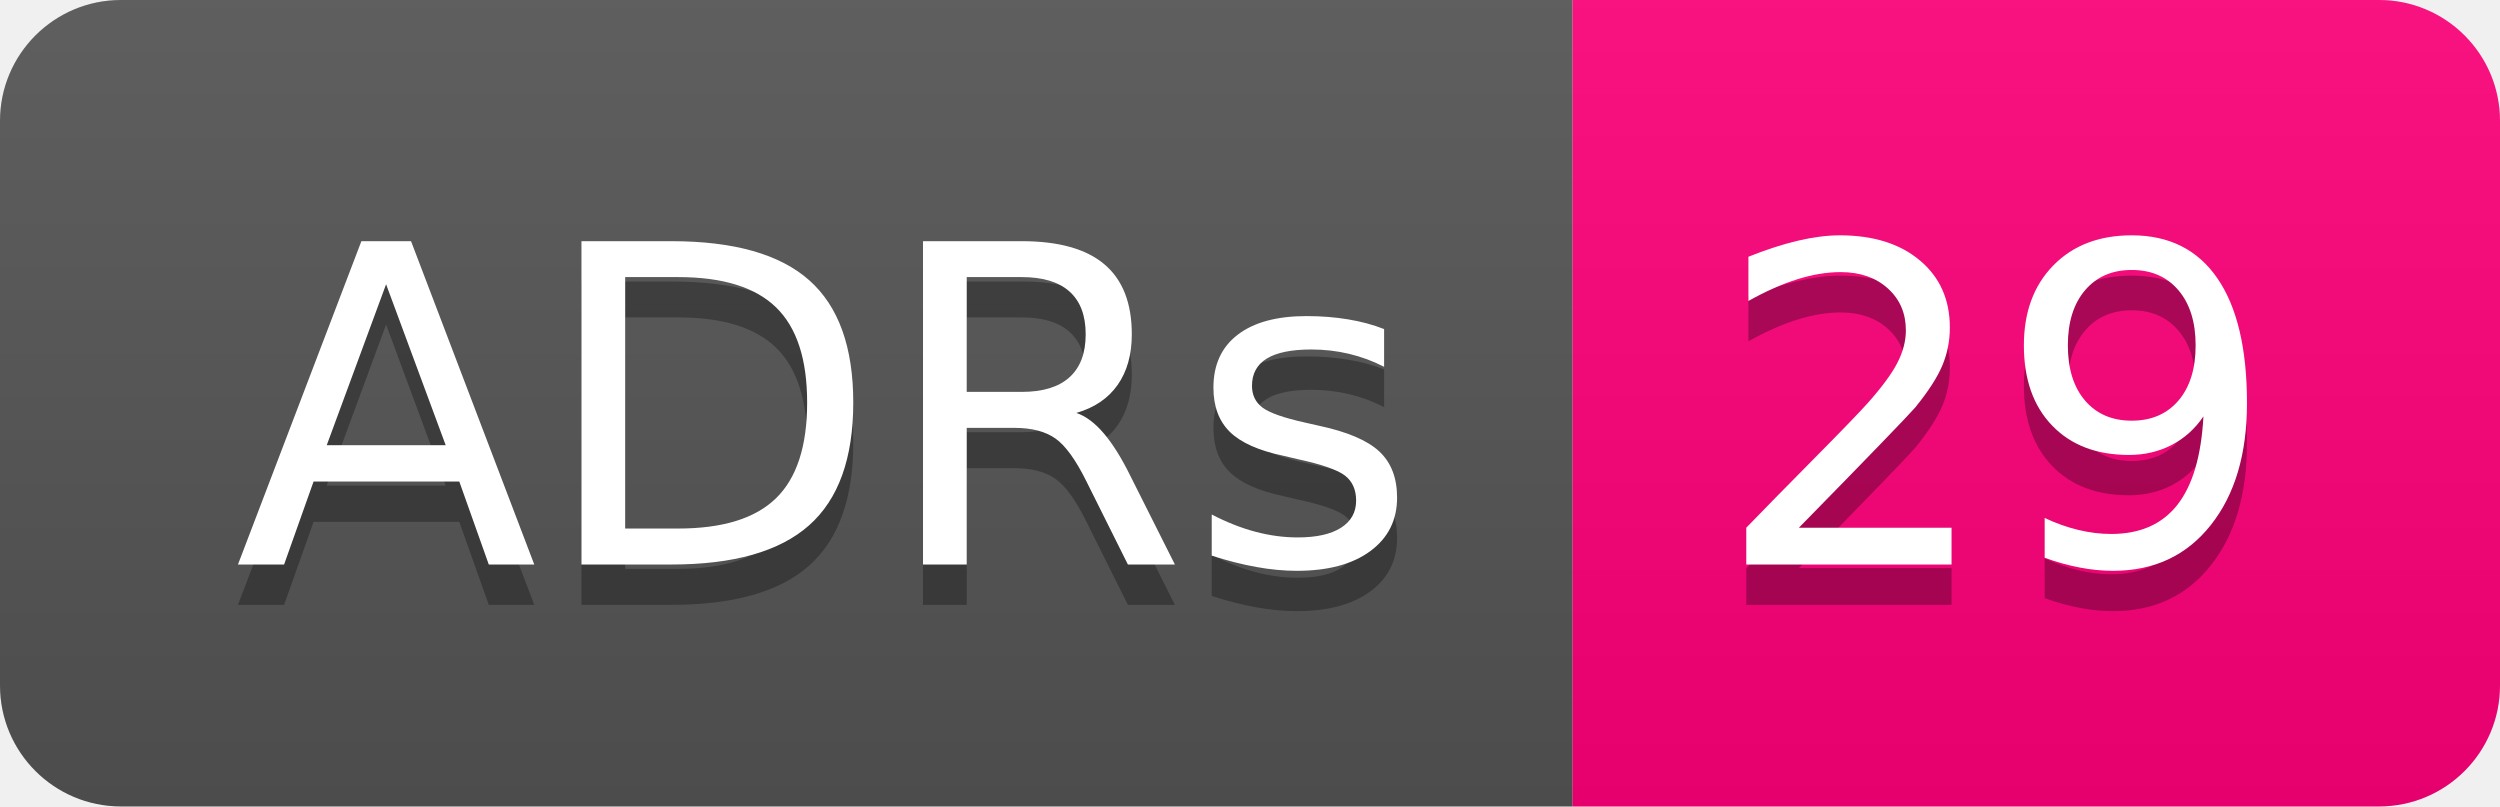
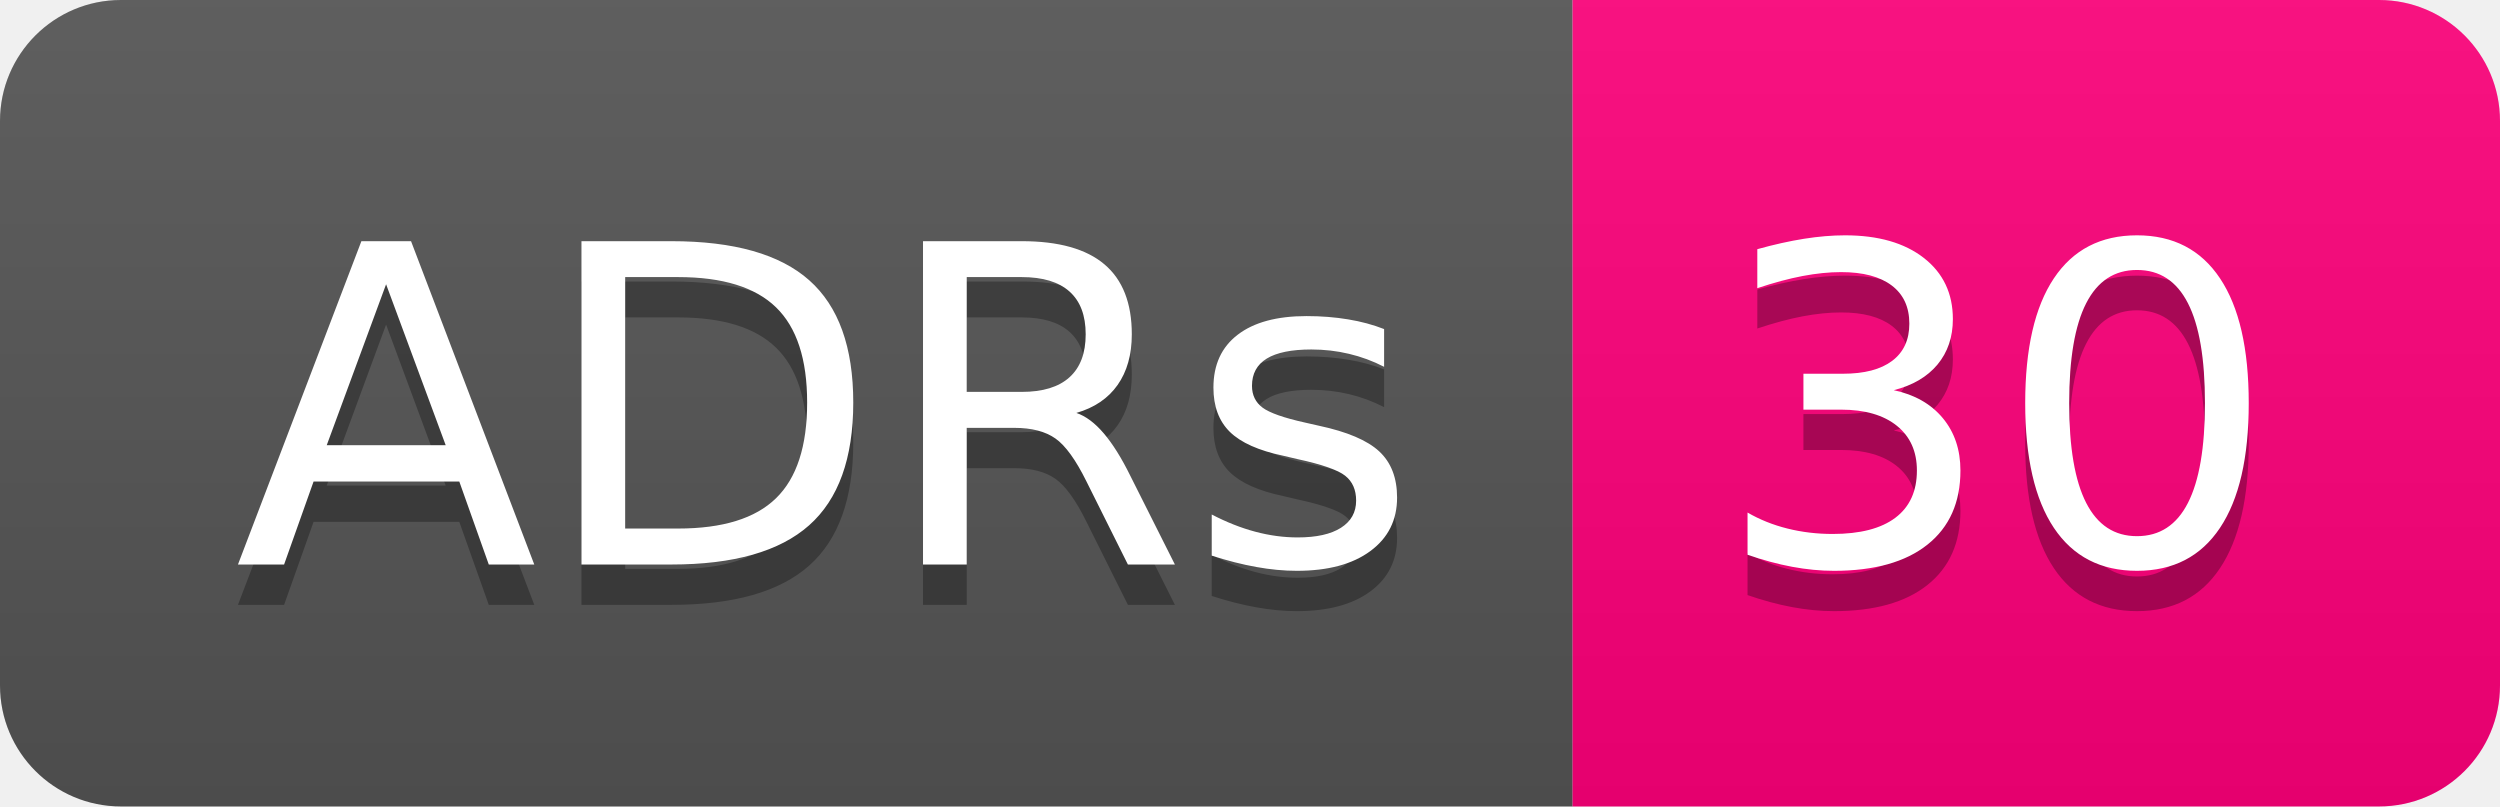
- <svg xmlns="http://www.w3.org/2000/svg" width="62" height="20" role="img" aria-label="ADRs: 29">
+ <svg xmlns="http://www.w3.org/2000/svg" width="62" height="20" role="img" aria-label="ADRs: 30">
  <linearGradient id="s" x2="0" y2="100%">
    <stop offset="0" stop-color="#bbb" stop-opacity=".1" />
    <stop offset="1" stop-opacity=".1" />
  </linearGradient>
  <clipPath id="r">
    <rect width="62" height="20" rx="3" fill="#fff" />
  </clipPath>
  <g clip-path="url(#r)">
    <rect width="39" height="20" fill="#555" />
    <rect x="39" width="23" height="20" fill="#ff007b" />
    <rect width="62" height="20" fill="url(#s)" />
  </g>
  <g fill="#fff" text-anchor="middle" font-family="Verdana,Geneva,DejaVu Sans,sans-serif" text-rendering="geometricPrecision" font-size="110">
    <text aria-hidden="true" x="205" y="150" fill="#010101" fill-opacity=".3" transform="scale(.1)" textLength="290">ADRs</text>
    <text x="205" y="140" transform="scale(.1)" fill="#fff" textLength="290">ADRs</text>
-     <text aria-hidden="true" x="495" y="150" fill="#010101" fill-opacity=".3" transform="scale(.1)" textLength="130">29</text>
-     <text x="495" y="140" transform="scale(.1)" fill="#fff" textLength="130">29</text>
+     <text aria-hidden="true" x="495" y="150" fill="#010101" fill-opacity=".3" transform="scale(.1)" textLength="130">30</text>
+     <text x="495" y="140" transform="scale(.1)" fill="#fff" textLength="130">30</text>
  </g>
</svg>
